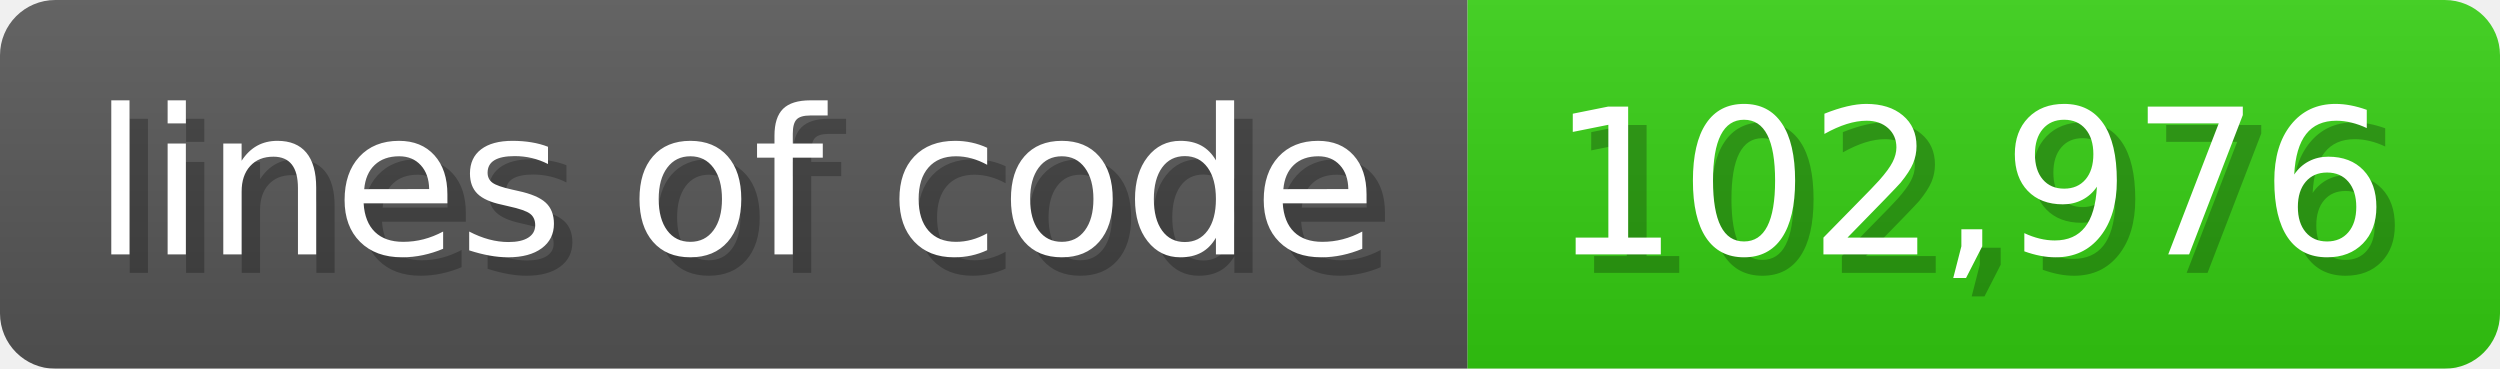
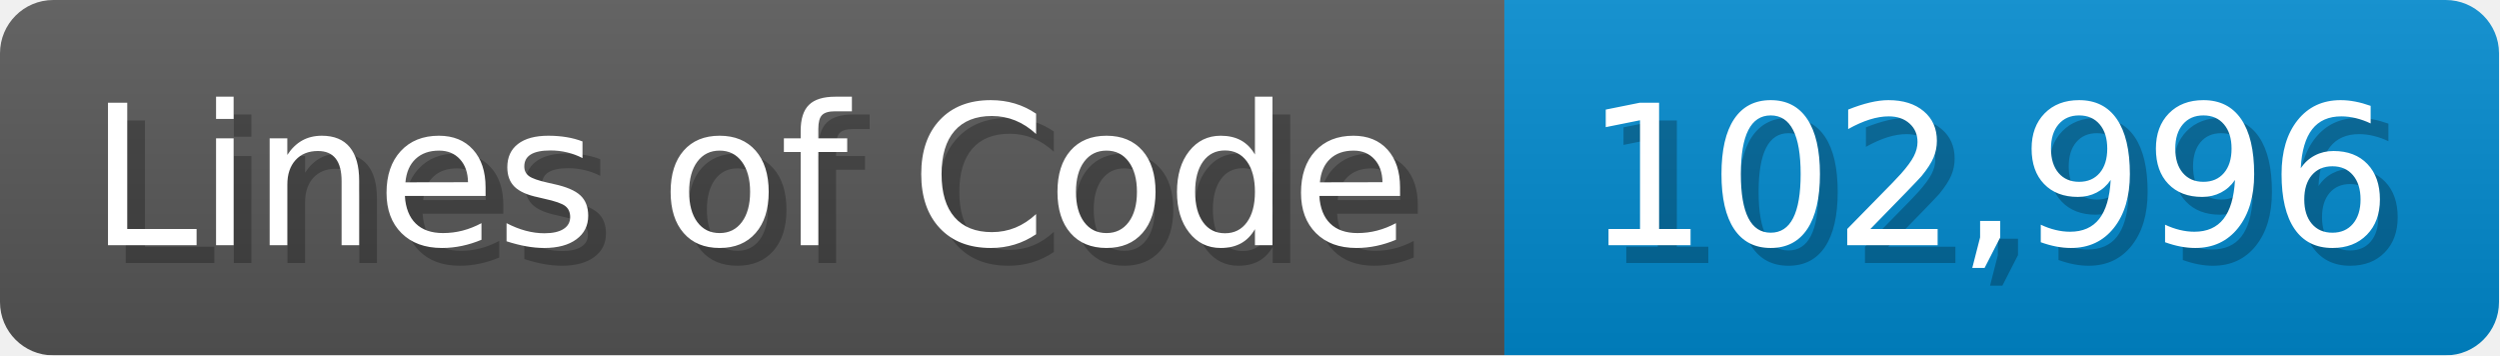
- <svg xmlns="http://www.w3.org/2000/svg" width="135.6" height="20" viewBox="0 0 1356 200">
+ <svg xmlns="http://www.w3.org/2000/svg" width="140.7" height="20" viewBox="0 0 1407 200">
  <linearGradient id="a" x2="0" y2="100%">
    <stop offset="0" stop-opacity=".1" stop-color="#EEE" />
    <stop offset="1" stop-opacity=".1" />
  </linearGradient>
  <mask id="m">
-     <rect width="1356" height="200" rx="30" fill="#FFF" />
+     <rect width="1407" height="200" rx="30" fill="#FFF" />
  </mask>
  <g mask="url(#m)">
-     <rect width="796" height="200" fill="#555" />
-     <rect width="560" height="200" fill="#3C1" x="796" />
-     <rect width="1356" height="200" fill="url(#a)" />
+     <rect width="847" height="200" fill="#555" />
+     <rect width="560" height="200" fill="#08C" x="847" />
+     <rect width="1407" height="200" fill="url(#a)" />
  </g>
  <g fill="#fff" text-anchor="start" font-family="Verdana,DejaVu Sans,sans-serif" font-size="110">
-     <text x="60" y="148" textLength="696" fill="#000" opacity="0.25">lines of code</text>
-     <text x="50" y="138" textLength="696">lines of code</text>
-     <text x="851" y="148" textLength="460" fill="#000" opacity="0.25">102,976</text>
-     <text x="841" y="138" textLength="460">102,976</text>
+     <text x="60" y="148" textLength="747" fill="#000" opacity="0.25">Lines of Code</text>
+     <text x="50" y="138" textLength="747">Lines of Code</text>
+     <text x="902" y="148" textLength="460" fill="#000" opacity="0.25">102,996</text>
+     <text x="892" y="138" textLength="460">102,996</text>
  </g>
</svg>
